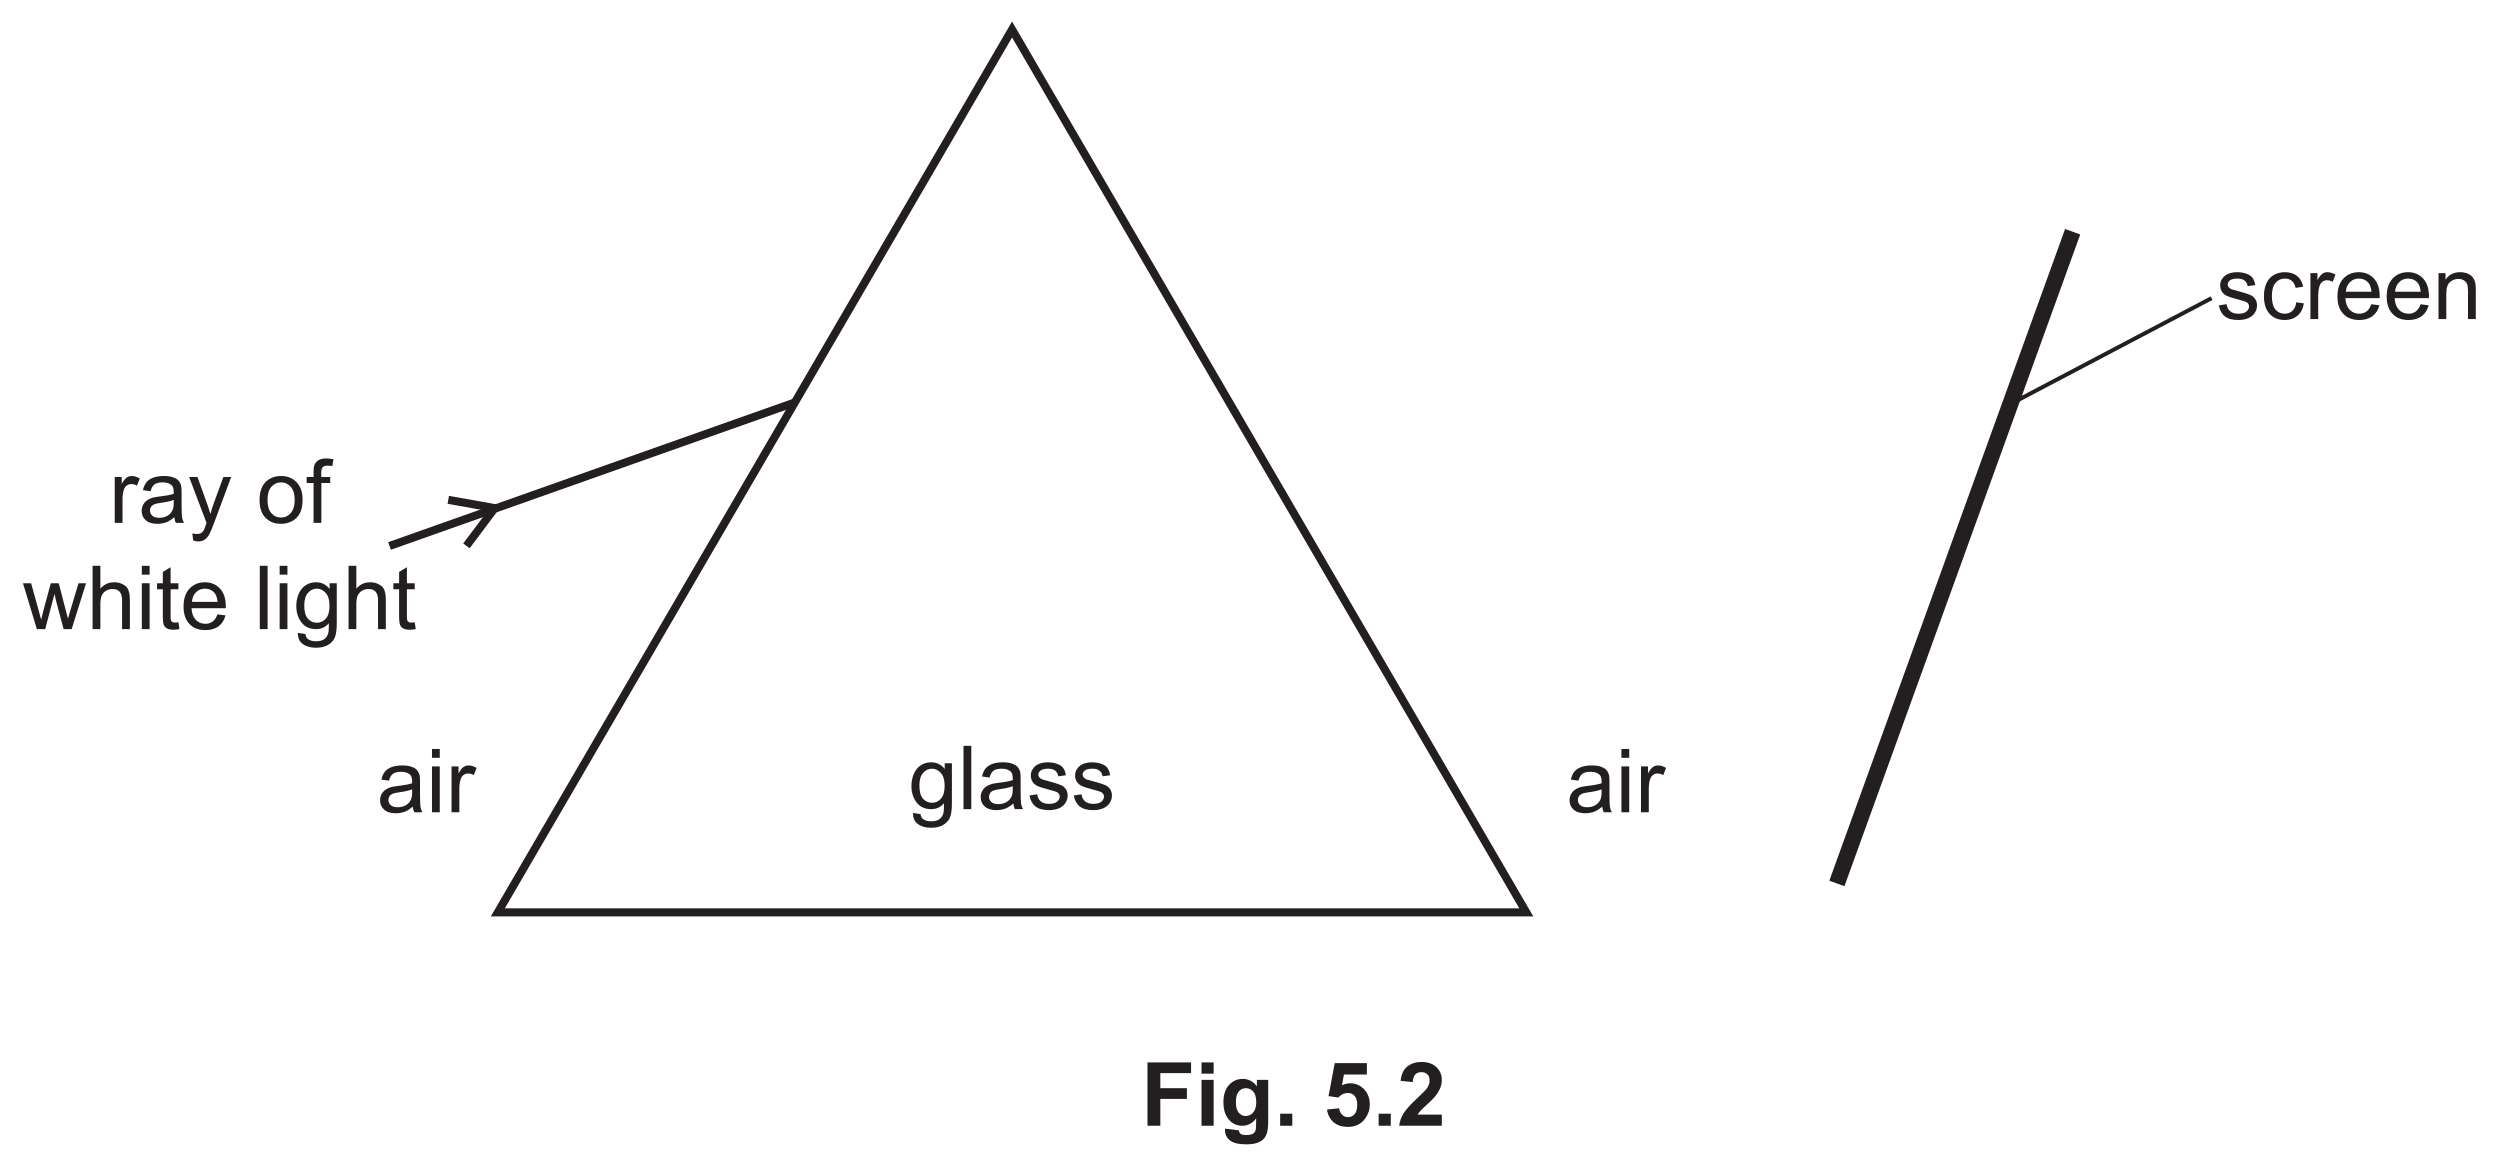
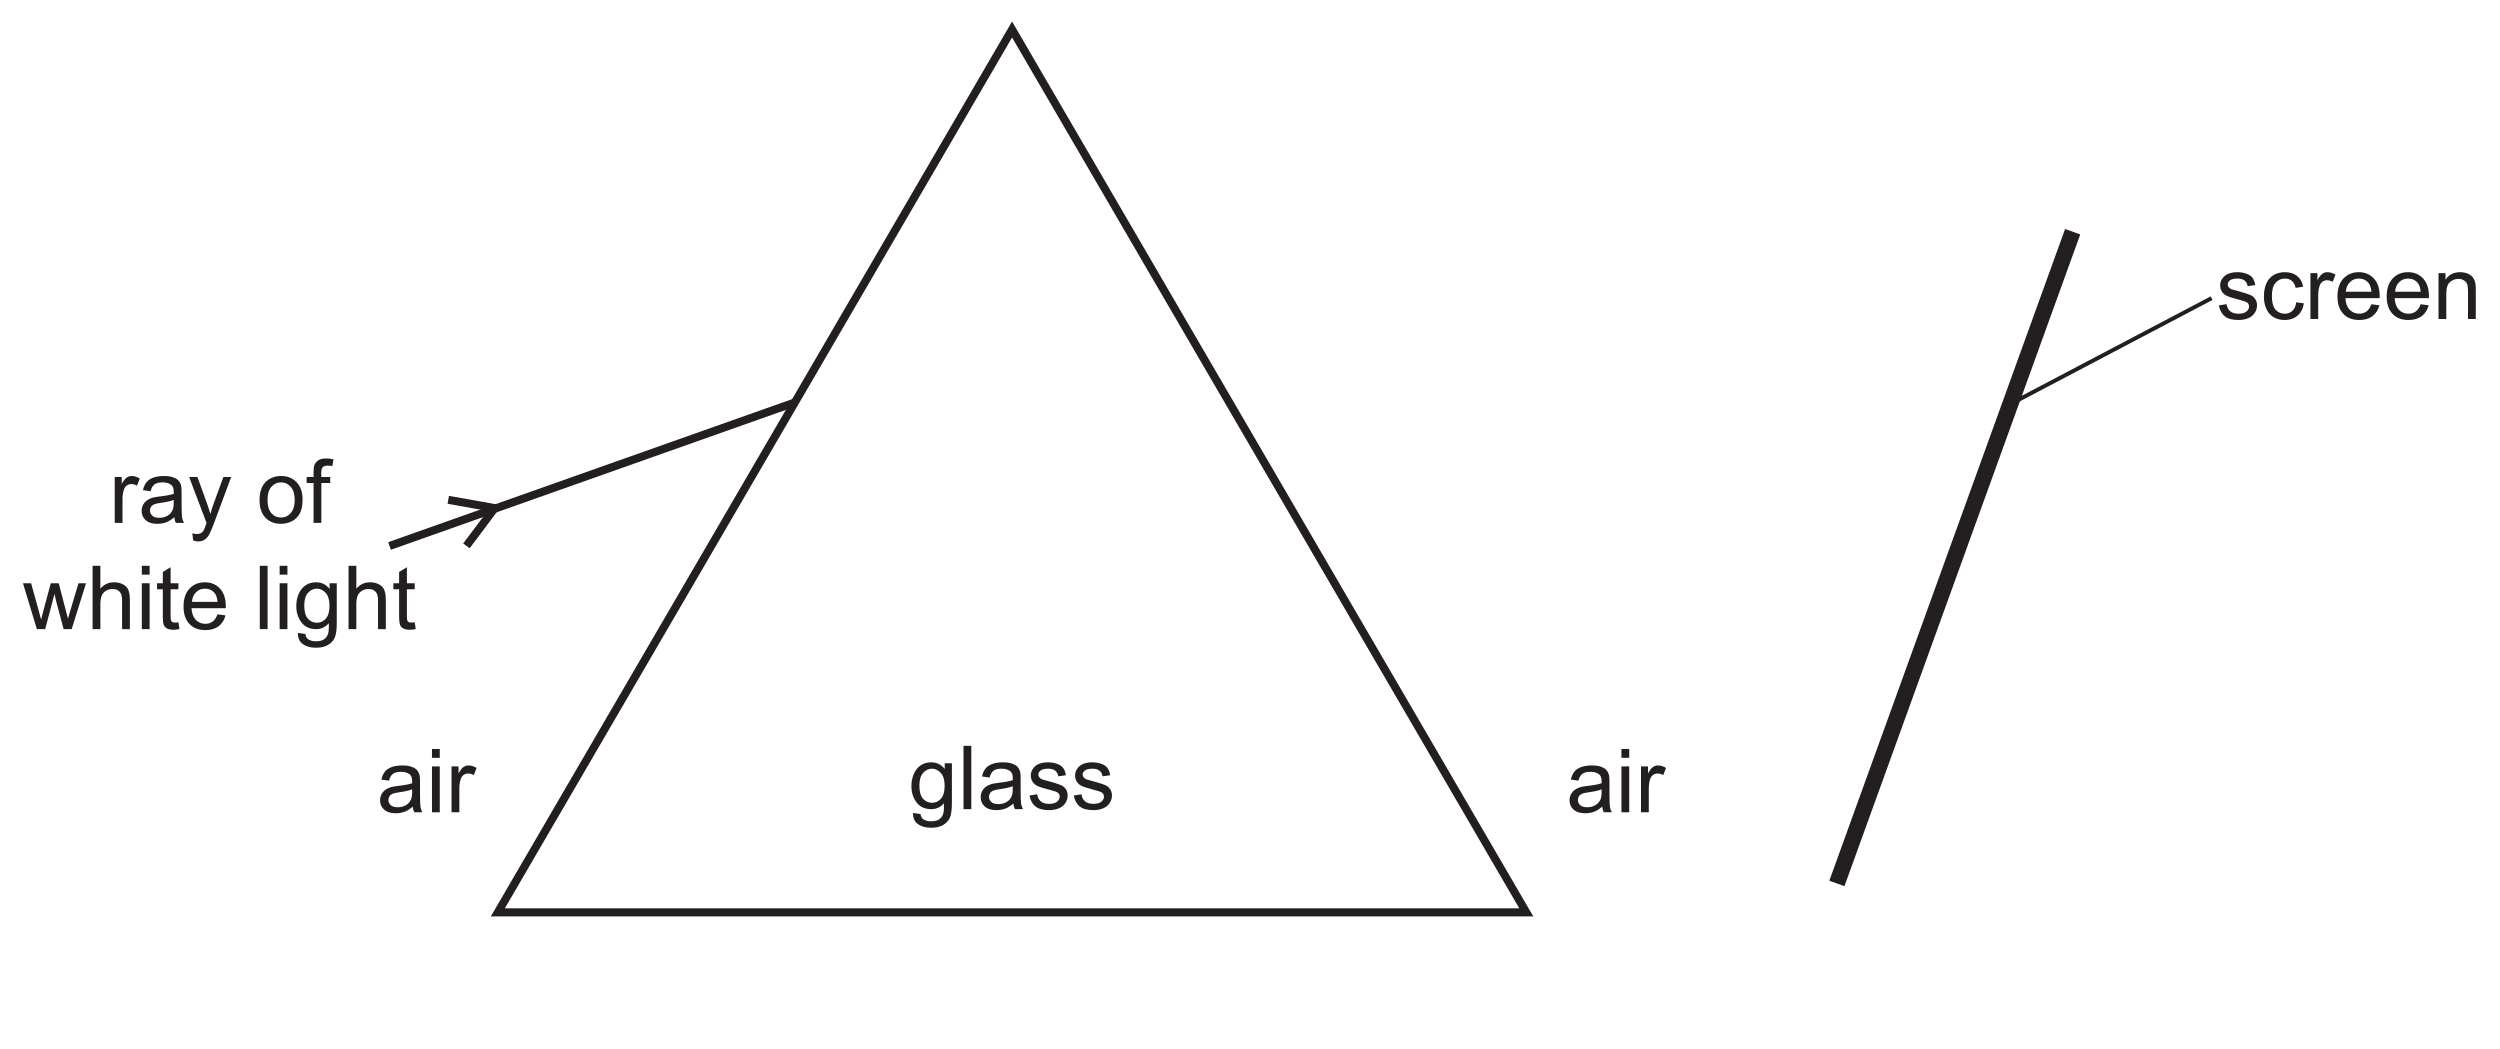
- <svg xmlns="http://www.w3.org/2000/svg" xmlns:xlink="http://www.w3.org/1999/xlink" data-id="0625_2025MJ_32_q05bii_fig5-2" data-width-mm="109.54" data-height-mm="51.33" data-measure="false" data-source="0625/32 MJ 2025 p7" version="1.1" width="310.5" height="145.5" viewBox="0 0 310.5 145.5">
+ <svg xmlns="http://www.w3.org/2000/svg" xmlns:xlink="http://www.w3.org/1999/xlink" data-id="0625_2025MJ_32_q05bii_fig5-2" data-width-mm="109.54" data-height-mm="45.94" data-measure="false" data-source="0625/32 MJ 2025 p7" version="1.1" width="310.5" height="130.217" viewBox="0 0 310.5 130.217">
  <defs>
    <clipPath id="clip_1">
-       <path transform="matrix(1,0,0,-1,-137,331.389)" d="M137 185.889H447.5V331.389H137Z" />
+       <path transform="matrix(1,0,0,-1,-136.999,331.389)" d="M137 201.172H447.5V331.389H137Z" />
    </clipPath>
    <clipPath id="clip_2">
-       <path transform="matrix(1,0,0,-1,-137,331.389)" d="M0 0H595.275V841.889H0Z" />
+       <path transform="matrix(1,0,0,-1,-136.999,331.389)" d="M0 0H595.275V841.889H0Z" />
    </clipPath>
    <clipPath id="clip_3">
      <path transform="matrix(1,0,0,-1,-136.962,331.374)" d="M49.445 34.471H546.326V802.547H49.445Z" />
    </clipPath>
    <clipPath id="clip_4">
      <path transform="matrix(1,0,0,-1,-136.962,331.374)" d="M0-.000H595.276V841.889H0Z" clip-rule="evenodd" />
    </clipPath>
    <clipPath id="clip_5">
      <path transform="matrix(1,0,0,-1,-136.962,331.374)" d="M0 841.889H595.276V-.000H0Z" clip-rule="evenodd" />
    </clipPath>
    <clipPath id="clip_6">
      <path transform="matrix(1,0,0,-1,-136.962,331.374)" d="M198.04 473.904H397.237V585.050H198.04Z" />
    </clipPath>
    <clipPath id="clip_7">
      <path transform="matrix(1,0,0,-1,-136.962,331.374)" d="M198.04 473.904H397.237V585.050H198.04Z" />
    </clipPath>
    <clipPath id="clip_8">
      <path transform="matrix(1,0,0,-1,-136.962,331.374)" d="M198.04 473.904H397.237V585.050H198.04Z" />
    </clipPath>
    <clipPath id="clip_9">
      <path transform="matrix(1,0,0,-1,-136.962,331.374)" d="M139.807 217.557H448.286V328.704H139.807Z" />
    </clipPath>
    <path id="font_10_18" d="M.263 .457C.301 .457 .335 .440 .364 .408 .392 .376 .406 .328 .406 .264 .406 .198 .392 .150 .365 .119 .338 .088 .304 .072 .263 .072 .222 .072 .188 .088 .161 .119 .134 .150 .121 .200 .121 .267 .121 .330 .135 .377 .162 .408 .189 .440 .223 .457 .263 .457M.255 .529C.210 .529 .170 .518 .136 .495 .102 .472 .076 .440 .058 .398 .040 .356 .031 .310 .031 .261 .031 .189 .050 .127 .089 .076 .128 .025 .184 0 .255 0 .312 0 .360 .022 .399 .067 .399 .010 .397-.027 .392-.044 .385-.073 .370-.096 .347-.113 .325-.129 .294-.137 .253-.137 .215-.137 .185-.129 .164-.113 .147-.101 .137-.082 .134-.055L.049-.043C.048-.099 .066-.141 .104-.168 .142-.196 .192-.210 .254-.210 .306-.210 .350-.200 .385-.181 .421-.161 .447-.134 .463-.101 .480-.067 .488-.010 .488 .070V.518H.407V.454C.367 .504 .316 .529 .255 .529Z" />
    <path id="font_10_65" d="M.063 .715V0H.151V.715H.063Z" />
    <path id="font_10_14" d="M.397 .259V.227C.397 .188 .392 .159 .382 .140 .370 .114 .351 .094 .324 .079 .298 .064 .268 .057 .234 .057 .199 .057 .173 .065 .156 .080 .138 .097 .129 .116 .129 .139 .129 .154 .133 .167 .141 .180 .149 .194 .161 .202 .176 .209 .191 .215 .217 .222 .253 .226 .317 .235 .365 .246 .397 .259M.285 .529C.240 .529 .201 .523 .167 .511 .133 .498 .107 .481 .089 .458 .071 .435 .058 .406 .050 .369L.136 .357C.145 .394 .160 .419 .180 .434 .199 .449 .230 .457 .272 .457 .316 .457 .349 .446 .372 .426 .389 .411 .397 .386 .397 .351 .397 .348 .397 .340 .397 .328 .363 .316 .310 .306 .239 .298 .204 .293 .178 .289 .161 .285 .138 .278 .117 .269 .098 .256 .079 .243 .064 .226 .052 .205 .041 .184 .035 .161 .035 .136 .035 .093 .050 .057 .081 .030 .112 .002 .156-.011 .213-.011 .247-.011 .279-.005 .310 .005 .340 .016 .371 .036 .404 .064 .407 .039 .412 .018 .421 0H.513C.502 .019 .495 .040 .491 .062 .488 .083 .486 .135 .486 .216V.333C.486 .372 .485 .399 .482 .414 .477 .438 .467 .458 .454 .474 .441 .490 .421 .503 .393 .513 .365 .524 .329 .529 .285 .529Z" />
    <path id="font_10_4" d="M.236 .529C.209 .529 .183 .526 .160 .519 .137 .513 .118 .503 .104 .493 .086 .480 .072 .463 .061 .444 .050 .424 .045 .403 .045 .380 .045 .355 .051 .331 .064 .310 .077 .289 .097 .273 .121 .261 .146 .25 .190 .235 .255 .219 .302 .207 .332 .197 .345 .189 .362 .178 .371 .162 .371 .142 .371 .120 .361 .101 .342 .085 .322 .068 .292 .060 .252 .060 .211 .060 .180 .069 .158 .088 .135 .107 .122 .133 .117 .168L.030 .154C.040 .099 .063 .058 .098 .030 .133 .002 .185-.011 .252-.011 .293-.011 .329-.004 .361 .009 .394 .023 .418 .043 .435 .069 .452 .095 .461 .123 .461 .152 .461 .182 .454 .207 .440 .227 .426 .247 .407 .263 .382 .273 .357 .284 .314 .297 .252 .314 .209 .325 .183 .333 .174 .336 .159 .342 .148 .350 .141 .360 .134 .368 .130 .379 .130 .390 .130 .408 .139 .424 .156 .437 .173 .450 .202 .457 .242 .457 .276 .457 .302 .449 .321 .434 .340 .419 .351 .398 .355 .371L.441 .383C.436 .416 .426 .444 .411 .464 .396 .485 .375 .500 .343 .511 .312 .523 .277 .529 .236 .529Z" />
    <clipPath id="clip_11">
      <path transform="matrix(1,0,0,-1,-136.962,331.374)" d="M139.807 217.557H448.286V328.704H139.807Z" />
    </clipPath>
    <path id="font_10_8" d="M.275 .529C.230 .529 .189 .519 .151 .498 .114 .477 .086 .445 .067 .403 .048 .361 .039 .312 .039 .257 .039 .170 .061 .104 .104 .057 .147 .011 .204-.011 .275-.011 .331-.011 .379 .005 .418 .038 .457 .071 .481 .118 .490 .177L.404 .189C.398 .145 .383 .113 .360 .092 .337 .071 .308 .060 .274 .060 .231 .060 .196 .076 .169 .107 .142 .139 .129 .190 .129 .259 .129 .328 .143 .378 .171 .409 .198 .441 .234 .457 .279 .457 .308 .457 .333 .448 .354 .431 .375 .413 .389 .388 .397 .352L.482 .365C.472 .418 .449 .458 .413 .486 .378 .515 .332 .529 .275 .529Z" />
    <path id="font_10_49" d="M.255 .529C.235 .529 .216 .523 .199 .511 .182 .500 .163 .476 .143 .439V.518H.064V0H.152V.270C.152 .307 .157 .342 .167 .373 .173 .393 .184 .409 .199 .421 .214 .432 .232 .438 .251 .438 .272 .438 .294 .432 .315 .420L.347 .501C.315 .520 .285 .529 .255 .529Z" />
    <path id="font_10_11" d="M.278 .457C.323 .457 .360 .440 .388 .406 .405 .384 .416 .351 .420 .308H.131C.134 .353 .149 .389 .177 .416 .204 .444 .238 .457 .278 .457M.278 .529C.206 .529 .148 .505 .103 .457 .058 .409 .036 .341 .036 .254 .036 .170 .058 .105 .103 .058 .147 .011 .207-.011 .283-.011 .343-.011 .392 .003 .431 .032 .470 .061 .496 .102 .510 .155L.419 .167C.406 .130 .388 .103 .365 .086 .342 .069 .315 .060 .283 .060 .240 .060 .203 .075 .174 .105 .145 .136 .129 .179 .126 .236H.513C.513 .247 .513 .254 .513 .259 .513 .345 .491 .411 .447 .458 .403 .505 .347 .529 .278 .529Z" />
    <path id="font_10_12" d="M.309 .529C.237 .529 .182 .501 .144 .444V.518H.065V0H.153V.282C.153 .349 .167 .394 .194 .417 .222 .441 .253 .453 .291 .453 .313 .453 .334 .448 .351 .437 .369 .426 .381 .412 .388 .395 .395 .377 .398 .350 .398 .314V0H.486V.319C.486 .360 .485 .388 .481 .403 .476 .429 .467 .450 .454 .468 .441 .486 .421 .501 .395 .513 .369 .523 .340 .529 .309 .529Z" />
    <path id="font_10_51" d="M.015 .518 .212-.002C.209-.011 .206-.018 .204-.023 .192-.058 .183-.080 .177-.089 .170-.100 .160-.109 .148-.116 .137-.123 .121-.126 .101-.126 .087-.126 .070-.123 .051-.118L.061-.199C.082-.206 .101-.210 .118-.210 .146-.210 .170-.203 .190-.190 .211-.177 .229-.155 .244-.126 .256-.105 .273-.066 .294-.009L.490 .518H.402L.291 .215C.277 .177 .265 .138 .255 .099 .244 .140 .231 .180 .217 .218L.109 .518H.015Z" />
    <path id="font_10_5" d="" />
    <path id="font_10_7" d="M.275 .457C.319 .457 .355 .440 .384 .407 .413 .375 .429 .325 .429 .261 .429 .194 .413 .143 .384 .110 .355 .077 .319 .060 .275 .060 .231 .060 .195 .076 .166 .109 .137 .142 .122 .192 .122 .258 .122 .325 .137 .375 .166 .407 .195 .440 .231 .457 .275 .457M.275 .529C.211 .529 .157 .510 .112 .472 .059 .425 .032 .354 .032 .259 .032 .171 .054 .104 .099 .058 .144 .011 .202-.011 .275-.011 .320-.011 .362 0 .401 .020 .439 .041 .468 .070 .488 .109 .508 .147 .518 .199 .518 .266 .518 .348 .495 .412 .450 .459 .405 .506 .347 .529 .275 .529Z" />
    <path id="font_10_78" d="M.229 .727C.190 .727 .161 .720 .140 .707 .119 .692 .104 .674 .095 .651 .089 .634 .086 .608 .086 .573V.518H.008V.450H.086V0H.174V.450H.274V.518H.173V.566C.173 .597 .179 .618 .190 .629 .201 .640 .219 .646 .246 .646 .263 .646 .280 .644 .298 .641L.311 .718C.281 .724 .254 .727 .229 .727Z" />
    <clipPath id="clip_12">
      <path transform="matrix(1,0,0,-1,-136.962,331.374)" d="M139.807 217.557H448.286V328.704H139.807Z" />
    </clipPath>
    <path id="font_10_62" d="M.001 .518 .158 0H.252L.357 .398 .377 .310 .460 0H.551L.713 .518H.628L.538 .218 .509 .118 .483 .217 .405 .518H.315L.233 .214C.216 .148 .207 .112 .206 .107L.176 .219 .093 .518H.001Z" />
    <path id="font_10_2" d="M.065 .715V0H.153V.282C.153 .323 .158 .355 .168 .378 .177 .401 .194 .420 .216 .433 .239 .446 .264 .453 .289 .453 .324 .453 .351 .444 .370 .423 .389 .403 .398 .371 .398 .327V0H.486V.327C.486 .378 .480 .417 .468 .444 .457 .472 .436 .491 .407 .506 .379 .521 .347 .529 .308 .529 .245 .529 .194 .505 .153 .457V.715H.065Z" />
    <path id="font_10_3" d="M.065 .715V.615H.153V.715H.065M.065 .518V0H.153V.518H.065Z" />
    <path id="font_10_13" d="M.168 .699 .080 .646V.518H.015V.450H.080V.151C.080 .098 .084 .064 .091 .047 .098 .030 .110 .017 .128 .007 .145-.002 .170-.007 .202-.007 .222-.007 .243-.004 .268 .000L.256 .077C.240 .075 .227 .074 .218 .074 .205 .074 .195 .076 .188 .080 .181 .085 .176 .090 .173 .097 .170 .104 .168 .121 .168 .146V.450H.256V.518H.168V.699Z" />
-     <path id="font_10_91" d="M.072 .715V0H.217V.303H.517V.424H.217V.594H.564V.715H.072Z" />
-     <path id="font_10_32" d="M.071 .715V.588H.208V.715H.071M.071 .518V0H.208V.518H.071Z" />
-     <path id="font_10_34" d="M.294 .424C.328 .424 .356 .411 .378 .385 .400 .360 .411 .319 .411 .266 .411 .215 .399 .176 .376 .149 .353 .123 .325 .110 .292 .110 .261 .110 .234 .123 .213 .148 .192 .174 .181 .214 .181 .269 .181 .321 .192 .360 .213 .386 .234 .411 .261 .424 .294 .424M.259 .529C.197 .529 .145 .506 .103 .460 .061 .414 .040 .348 .040 .261 .040 .192 .056 .134 .088 .087 .129 .028 .184 0 .254 0 .317 0 .369 .027 .410 .084L.409 .008C.409-.022 .407-.043 .403-.054 .396-.070 .388-.082 .375-.089 .357-.100 .330-.105 .295-.105 .267-.105 .246-.100 .233-.090 .224-.083 .218-.071 .215-.052L.058-.033C.058-.040 .058-.045 .058-.050 .058-.096 .076-.134 .113-.165 .150-.195 .212-.210 .300-.210 .347-.210 .385-.205 .416-.195 .446-.186 .470-.172 .488-.155 .507-.138 .521-.114 .531-.084 .541-.053 .546-.007 .546 .053V.518H.418V.445C.376 .501 .323 .529 .259 .529Z" />
-     <path id="font_10_118" d="M.070 .136V0H.207V.136H.070Z" />
-     <path id="font_10_45" d="M.130 .707 .060 .334 .171 .319C.202 .353 .238 .370 .277 .370 .309 .370 .335 .360 .354 .337 .375 .315 .384 .282 .384 .237 .384 .190 .375 .154 .354 .131 .334 .108 .310 .097 .281 .097 .256 .097 .234 .105 .215 .123 .196 .141 .184 .166 .180 .197L.043 .183C.051 .123 .076 .075 .118 .039 .159 .004 .213-.013 .280-.013 .363-.013 .427 .018 .474 .081 .508 .128 .526 .180 .526 .239 .526 .310 .504 .368 .461 .412 .419 .457 .367 .479 .306 .479 .274 .479 .243 .472 .212 .457L.234 .578H.493V.707H.130Z" />
-     <path id="font_10_44" d="M.278 .720C.213 .720 .160 .703 .117 .670 .074 .638 .048 .582 .040 .507L.177 .493C.180 .533 .189 .562 .206 .579 .223 .597 .246 .605 .274 .605 .303 .605 .326 .597 .342 .580 .360 .564 .367 .541 .367 .510 .367 .482 .358 .454 .339 .425 .325 .405 .287 .366 .225 .308 .148 .237 .097 .179 .071 .136 .045 .093 .029 .047 .024 0H.505V.126H.232C.239 .139 .25 .151 .260 .164 .271 .177 .299 .204 .343 .244 .386 .283 .416 .314 .433 .335 .458 .367 .476 .398 .488 .427 .5 .457 .505 .487 .505 .519 .505 .576 .485 .623 .444 .662 .404 .700 .349 .720 .278 .720Z" />
  </defs>
  <g clip-path="url(#clip_1)">
    <g clip-path="url(#clip_2)">
      <g clip-path="url(#clip_3)">
        <g clip-path="url(#clip_4)">
          <g clip-path="url(#clip_5)" />
          <g clip-path="url(#clip_6)" />
          <g clip-path="url(#clip_7)" />
          <g clip-path="url(#clip_8)" />
          <g clip-path="url(#clip_9)">
            <path transform="matrix(1,0,0,1,-136.962,331.374)" stroke-width="1" stroke-linecap="butt" stroke-miterlimit="10" stroke-linejoin="miter" fill="none" stroke="#231f20" d="M326.529-218.057 262.660-327.711 198.791-218.057Z" />
          </g>
          <path transform="matrix(1,0,0,1,-136.962,331.374)" stroke-width="1" stroke-linecap="butt" stroke-miterlimit="10" stroke-linejoin="miter" fill="none" stroke="#231f20" d="M185.341-263.565 235.797-281.433" />
          <path transform="matrix(1,0,0,1,-136.962,331.374)" stroke-width="1" stroke-linecap="butt" stroke-miterlimit="10" stroke-linejoin="miter" fill="none" stroke="#231f20" d="M194.891-263.577 198.409-268.268 192.636-269.295" />
          <use data-text="g" xlink:href="#font_10_18" transform="matrix(11,0,0,-11,112.858,100.498)" fill="#231f20" />
          <use data-text="l" xlink:href="#font_10_65" transform="matrix(11,0,0,-11,118.974,100.498)" fill="#231f20" />
          <use data-text="a" xlink:href="#font_10_14" transform="matrix(11,0,0,-11,121.416,100.498)" fill="#231f20" />
          <use data-text="s" xlink:href="#font_10_4" transform="matrix(11,0,0,-11,127.532,100.498)" fill="#231f20" />
          <use data-text="s" xlink:href="#font_10_4" transform="matrix(11,0,0,-11,133.032,100.498)" fill="#231f20" />
          <g clip-path="url(#clip_11)">
-             <use data-text="s" xlink:href="#font_10_4" transform="matrix(11,0,0,-11,275.251,39.624)" fill="#231f20" />
-             <use data-text="c" xlink:href="#font_10_8" transform="matrix(11,0,0,-11,280.751,39.624)" fill="#231f20" />
-             <use data-text="r" xlink:href="#font_10_49" transform="matrix(11,0,0,-11,286.251,39.624)" fill="#231f20" />
-             <use data-text="e" xlink:href="#font_10_11" transform="matrix(11,0,0,-11,289.914,39.624)" fill="#231f20" />
-             <use data-text="e" xlink:href="#font_10_11" transform="matrix(11,0,0,-11,296.030,39.624)" fill="#231f20" />
-             <use data-text="n" xlink:href="#font_10_12" transform="matrix(11,0,0,-11,302.146,39.624)" fill="#231f20" />
+             <use data-text="s" xlink:href="#font_10_4" transform="matrix(11,0,0,-11,275.251,39.623)" fill="#231f20" />
+             <use data-text="c" xlink:href="#font_10_8" transform="matrix(11,0,0,-11,280.751,39.623)" fill="#231f20" />
+             <use data-text="r" xlink:href="#font_10_49" transform="matrix(11,0,0,-11,286.251,39.623)" fill="#231f20" />
+             <use data-text="e" xlink:href="#font_10_11" transform="matrix(11,0,0,-11,289.914,39.623)" fill="#231f20" />
+             <use data-text="e" xlink:href="#font_10_11" transform="matrix(11,0,0,-11,296.030,39.623)" fill="#231f20" />
+             <use data-text="n" xlink:href="#font_10_12" transform="matrix(11,0,0,-11,302.146,39.623)" fill="#231f20" />
          </g>
          <path transform="matrix(1,0,0,1,-136.962,331.374)" stroke-width="2" stroke-linecap="butt" stroke-miterlimit="10" stroke-linejoin="miter" fill="none" stroke="#231f20" d="M394.386-302.593 365.102-221.648" />
          <path transform="matrix(1,0,0,1,-136.962,331.374)" stroke-width=".5" stroke-linecap="butt" stroke-miterlimit="10" stroke-linejoin="miter" fill="none" stroke="#231f20" d="M411.642-294.344 386.337-281.026" />
          <use data-text="r" xlink:href="#font_10_49" transform="matrix(11,0,0,-11,13.545,64.938)" fill="#231f20" />
          <use data-text="a" xlink:href="#font_10_14" transform="matrix(11,0,0,-11,17.208,64.938)" fill="#231f20" />
          <use data-text="y" xlink:href="#font_10_51" transform="matrix(11,0,0,-11,23.324,64.938)" fill="#231f20" />
          <use data-text="o" xlink:href="#font_10_7" transform="matrix(11,0,0,-11,31.882,64.938)" fill="#231f20" />
          <use data-text="f" xlink:href="#font_10_78" transform="matrix(11,0,0,-11,37.998,64.938)" fill="#231f20" />
          <g clip-path="url(#clip_12)">
            <use data-text="w" xlink:href="#font_10_62" transform="matrix(11,0,0,-11,2.842,78.138)" fill="#231f20" />
            <use data-text="h" xlink:href="#font_10_2" transform="matrix(11,0,0,-11,10.784,78.138)" fill="#231f20" />
            <use data-text="i" xlink:href="#font_10_3" transform="matrix(11,0,0,-11,16.900,78.138)" fill="#231f20" />
            <use data-text="t" xlink:href="#font_10_13" transform="matrix(11,0,0,-11,19.342,78.138)" fill="#231f20" />
            <use data-text="e" xlink:href="#font_10_11" transform="matrix(11,0,0,-11,22.400,78.138)" fill="#231f20" />
            <use data-text="l" xlink:href="#font_10_65" transform="matrix(11,0,0,-11,31.574,78.138)" fill="#231f20" />
            <use data-text="i" xlink:href="#font_10_3" transform="matrix(11,0,0,-11,34.016,78.138)" fill="#231f20" />
            <use data-text="g" xlink:href="#font_10_18" transform="matrix(11,0,0,-11,36.458,78.138)" fill="#231f20" />
            <use data-text="h" xlink:href="#font_10_2" transform="matrix(11,0,0,-11,42.574,78.138)" fill="#231f20" />
            <use data-text="t" xlink:href="#font_10_13" transform="matrix(11,0,0,-11,48.690,78.138)" fill="#231f20" />
          </g>
          <use data-text="a" xlink:href="#font_10_14" transform="matrix(11,0,0,-11,46.820,100.886)" fill="#231f20" />
          <use data-text="i" xlink:href="#font_10_3" transform="matrix(11,0,0,-11,52.936,100.886)" fill="#231f20" />
          <use data-text="r" xlink:href="#font_10_49" transform="matrix(11,0,0,-11,55.378,100.886)" fill="#231f20" />
          <use data-text="a" xlink:href="#font_10_14" transform="matrix(11,0,0,-11,194.550,100.886)" fill="#231f20" />
          <use data-text="i" xlink:href="#font_10_3" transform="matrix(11,0,0,-11,200.666,100.886)" fill="#231f20" />
          <use data-text="r" xlink:href="#font_10_49" transform="matrix(11,0,0,-11,203.108,100.886)" fill="#231f20" />
-           <use data-text="F" xlink:href="#font_10_91" transform="matrix(11,0,0,-11,141.726,139.817)" fill="#231f20" />
-           <use data-text="i" xlink:href="#font_10_32" transform="matrix(11,0,0,-11,148.447,139.817)" fill="#231f20" />
-           <use data-text="g" xlink:href="#font_10_34" transform="matrix(11,0,0,-11,151.505,139.817)" fill="#231f20" />
-           <use data-text="." xlink:href="#font_10_118" transform="matrix(11,0,0,-11,158.226,139.817)" fill="#231f20" />
-           <use data-text="5" xlink:href="#font_10_45" transform="matrix(11,0,0,-11,164.342,139.817)" fill="#231f20" />
-           <use data-text="." xlink:href="#font_10_118" transform="matrix(11,0,0,-11,170.458,139.817)" fill="#231f20" />
-           <use data-text="2" xlink:href="#font_10_44" transform="matrix(11,0,0,-11,173.516,139.817)" fill="#231f20" />
        </g>
      </g>
    </g>
  </g>
</svg>
